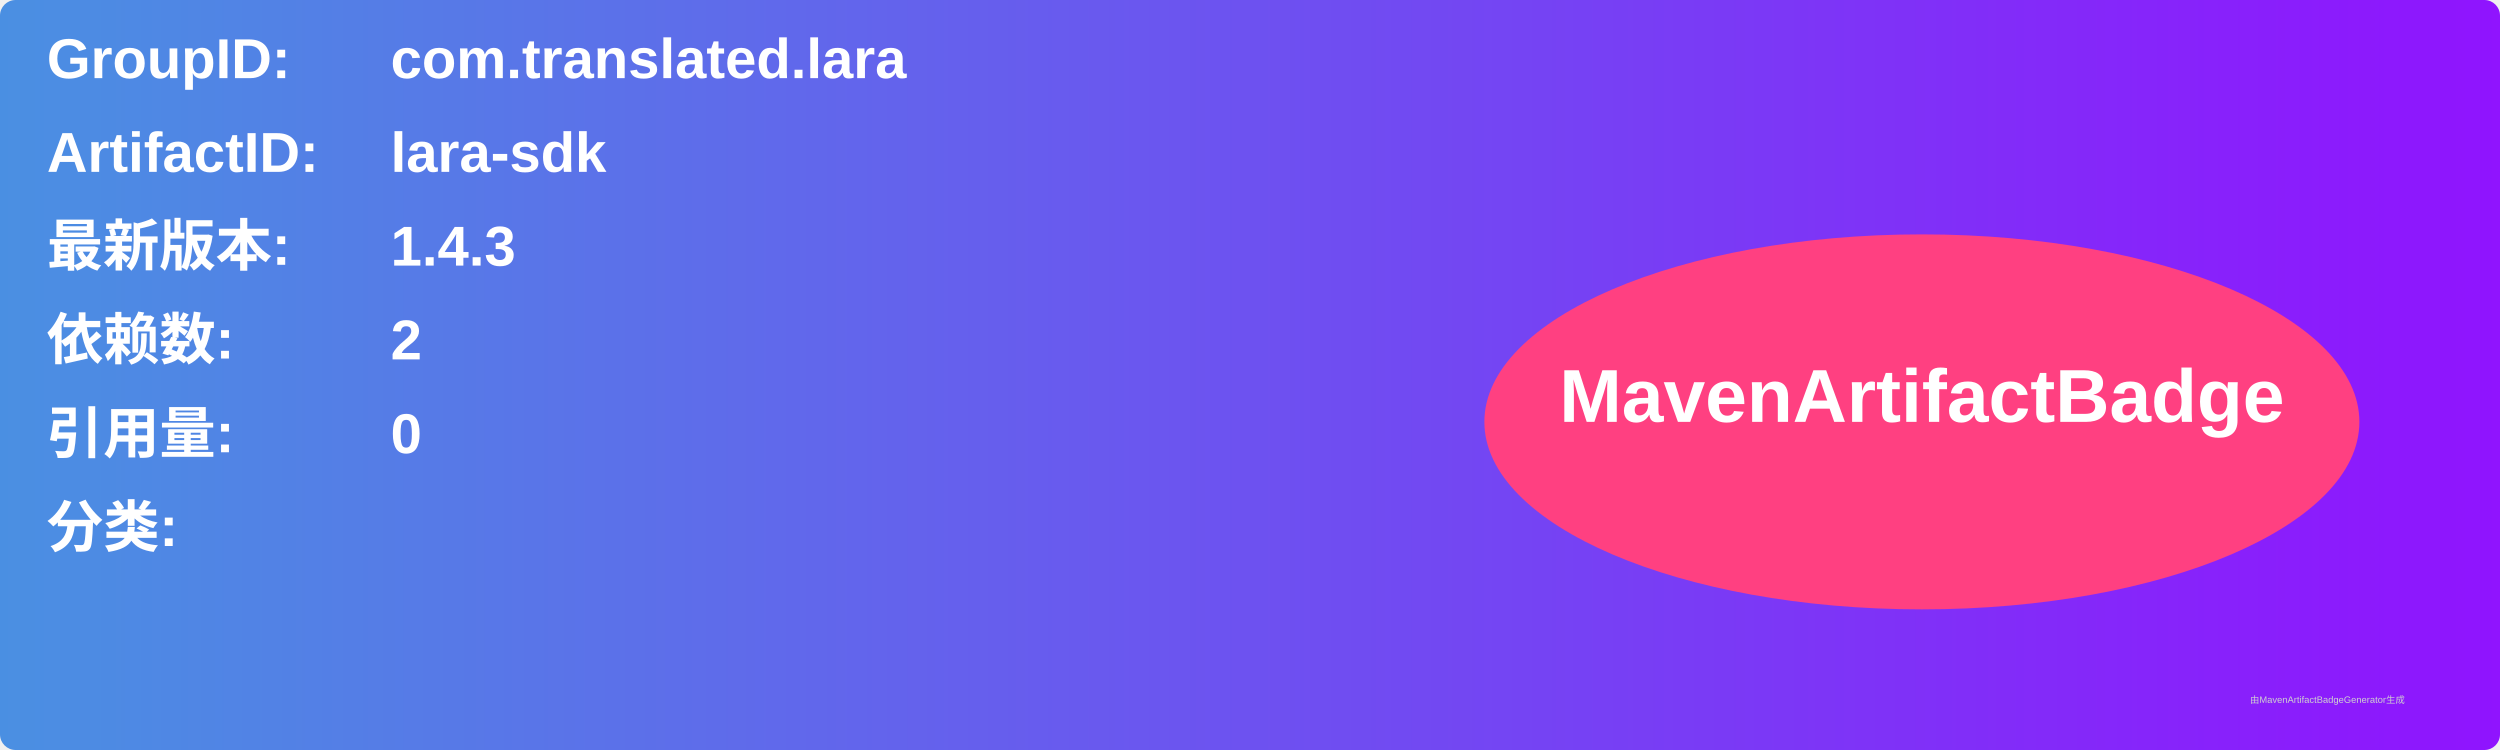
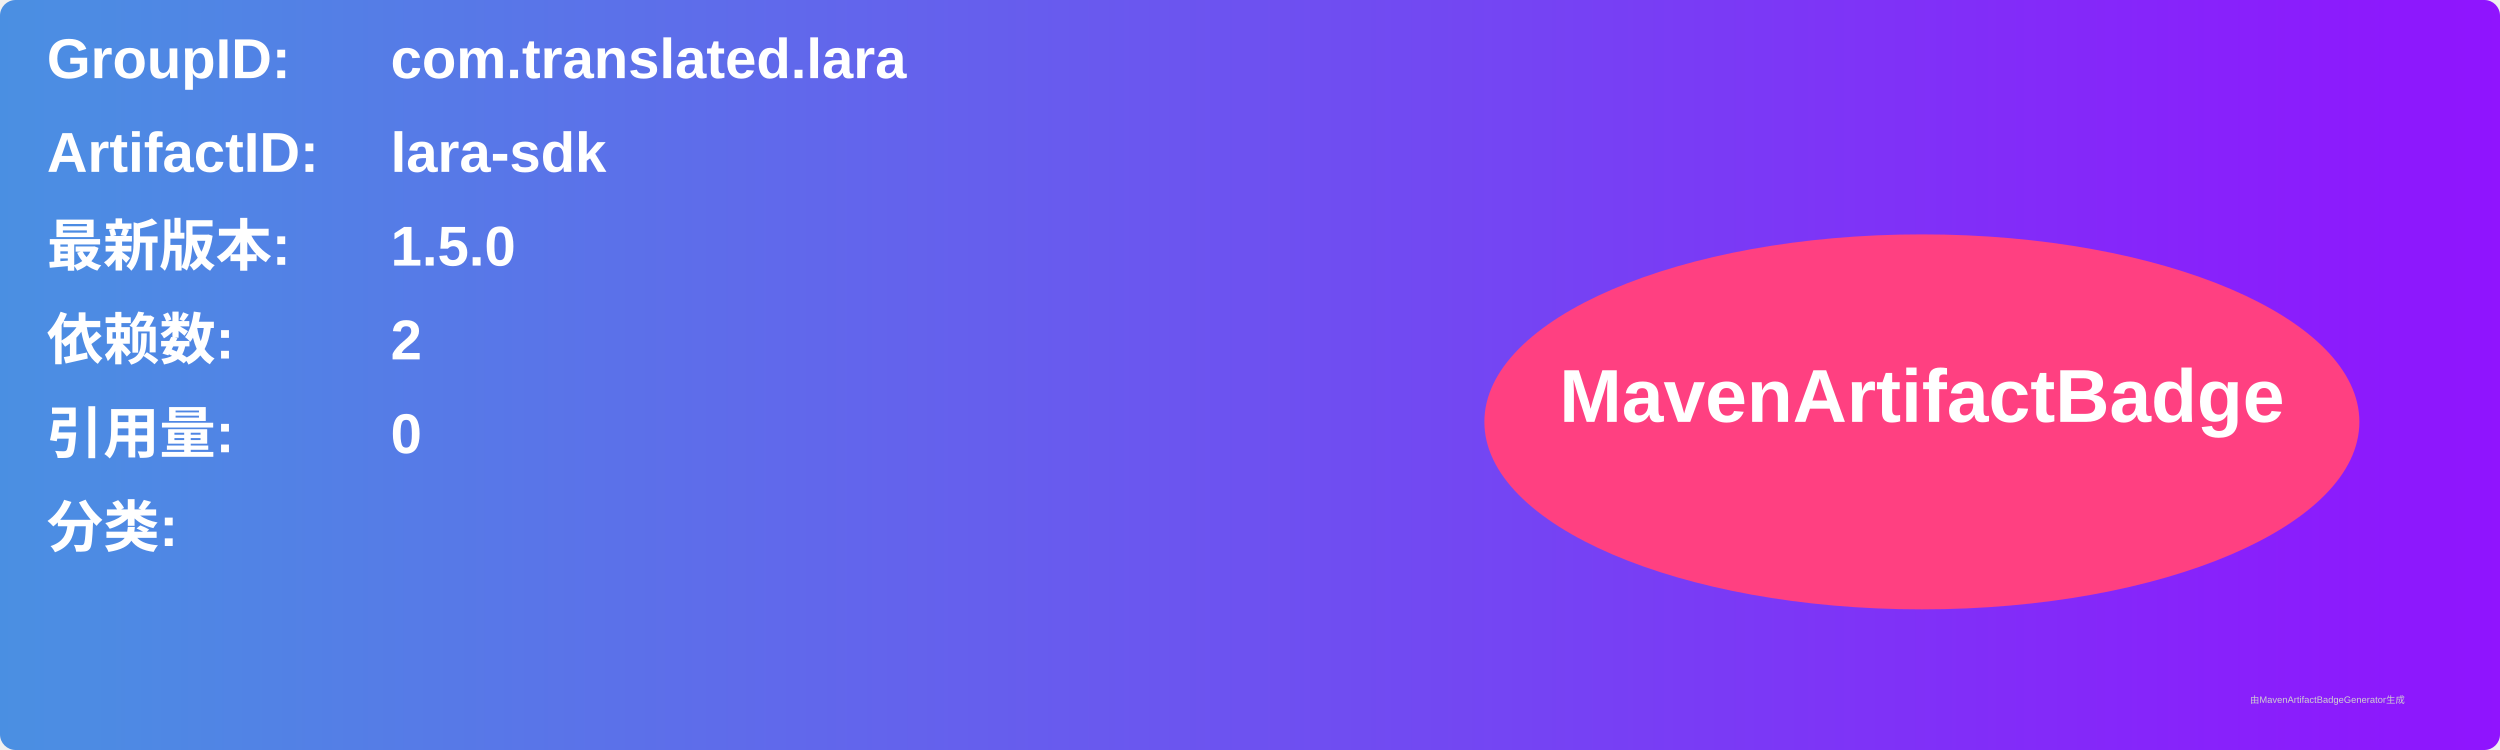
<svg xmlns="http://www.w3.org/2000/svg" width="800" height="240" viewBox="0 0 800 240">
  <linearGradient id="grad" x1="0%" y1="0%" x2="100%" y2="0%">
    <stop offset="0%" stop-color="#4a90e2" />
    <stop offset="100%" stop-color="#9013fe" />
  </linearGradient>
  <rect width="100%" height="100%" rx="5" ry="5" fill="url(#grad)" />
  <g transform="translate(15, 15)">
    <text x="0" y="10" font-family="Arial" font-size="18" fill="white" font-weight="bold" width="260">GroupID:</text>
    <text x="110" y="10" font-family="Arial" font-size="18" fill="white" font-weight="bold" width="460">com.translated.lara</text>
    <text x="0" y="40" font-family="Arial" font-size="18" fill="white" font-weight="bold" width="260">ArtifactID:</text>
    <text x="110" y="40" font-family="Arial" font-size="18" fill="white" font-weight="bold" width="460">lara-sdk</text>
    <text x="0" y="70" font-family="Arial" font-size="18" fill="white" font-weight="bold">最新版本:</text>
    <text x="110" y="70" font-family="Arial" font-size="18" fill="white" font-weight="bold">
-       <tspan font-weight="bold">1.4.3</tspan>
+       <tspan font-weight="bold">1.5.0</tspan>
    </text>
    <text x="0" y="100" font-family="Arial" font-size="18" fill="white" font-weight="bold">依赖数: </text>
    <text x="110" y="100" font-family="Arial" font-size="18" fill="white">
      <tspan font-weight="bold">2</tspan>
    </text>
    <text x="0" y="130" font-family="Arial" font-size="18" fill="white" font-weight="bold">引用量: </text>
    <text x="110" y="130" font-family="Arial" font-size="18" fill="white">
      <tspan font-weight="bold">0</tspan>
    </text>
    <text x="0" y="160" font-family="Arial" font-size="18" fill="white" font-weight="bold">分类:</text>
    <text x="10" y="190" font-family="Arial" font-size="10" fill="white">
      <tspan font-weight="bold" />
    </text>
    <ellipse cx="600" cy="120" rx="140" ry="60" fill="#ff4081" />
    <text x="600" y="120" text-anchor="middle" font-family="Arial" font-size="24" fill="white" font-weight="bold">MavenArtifactBadge</text>
  </g>
  <text x="720" y="225" font-family="Arial" font-size="3" fill="#d0d0d0">由MavenArtifactBadgeGenerator生成</text>
</svg>
